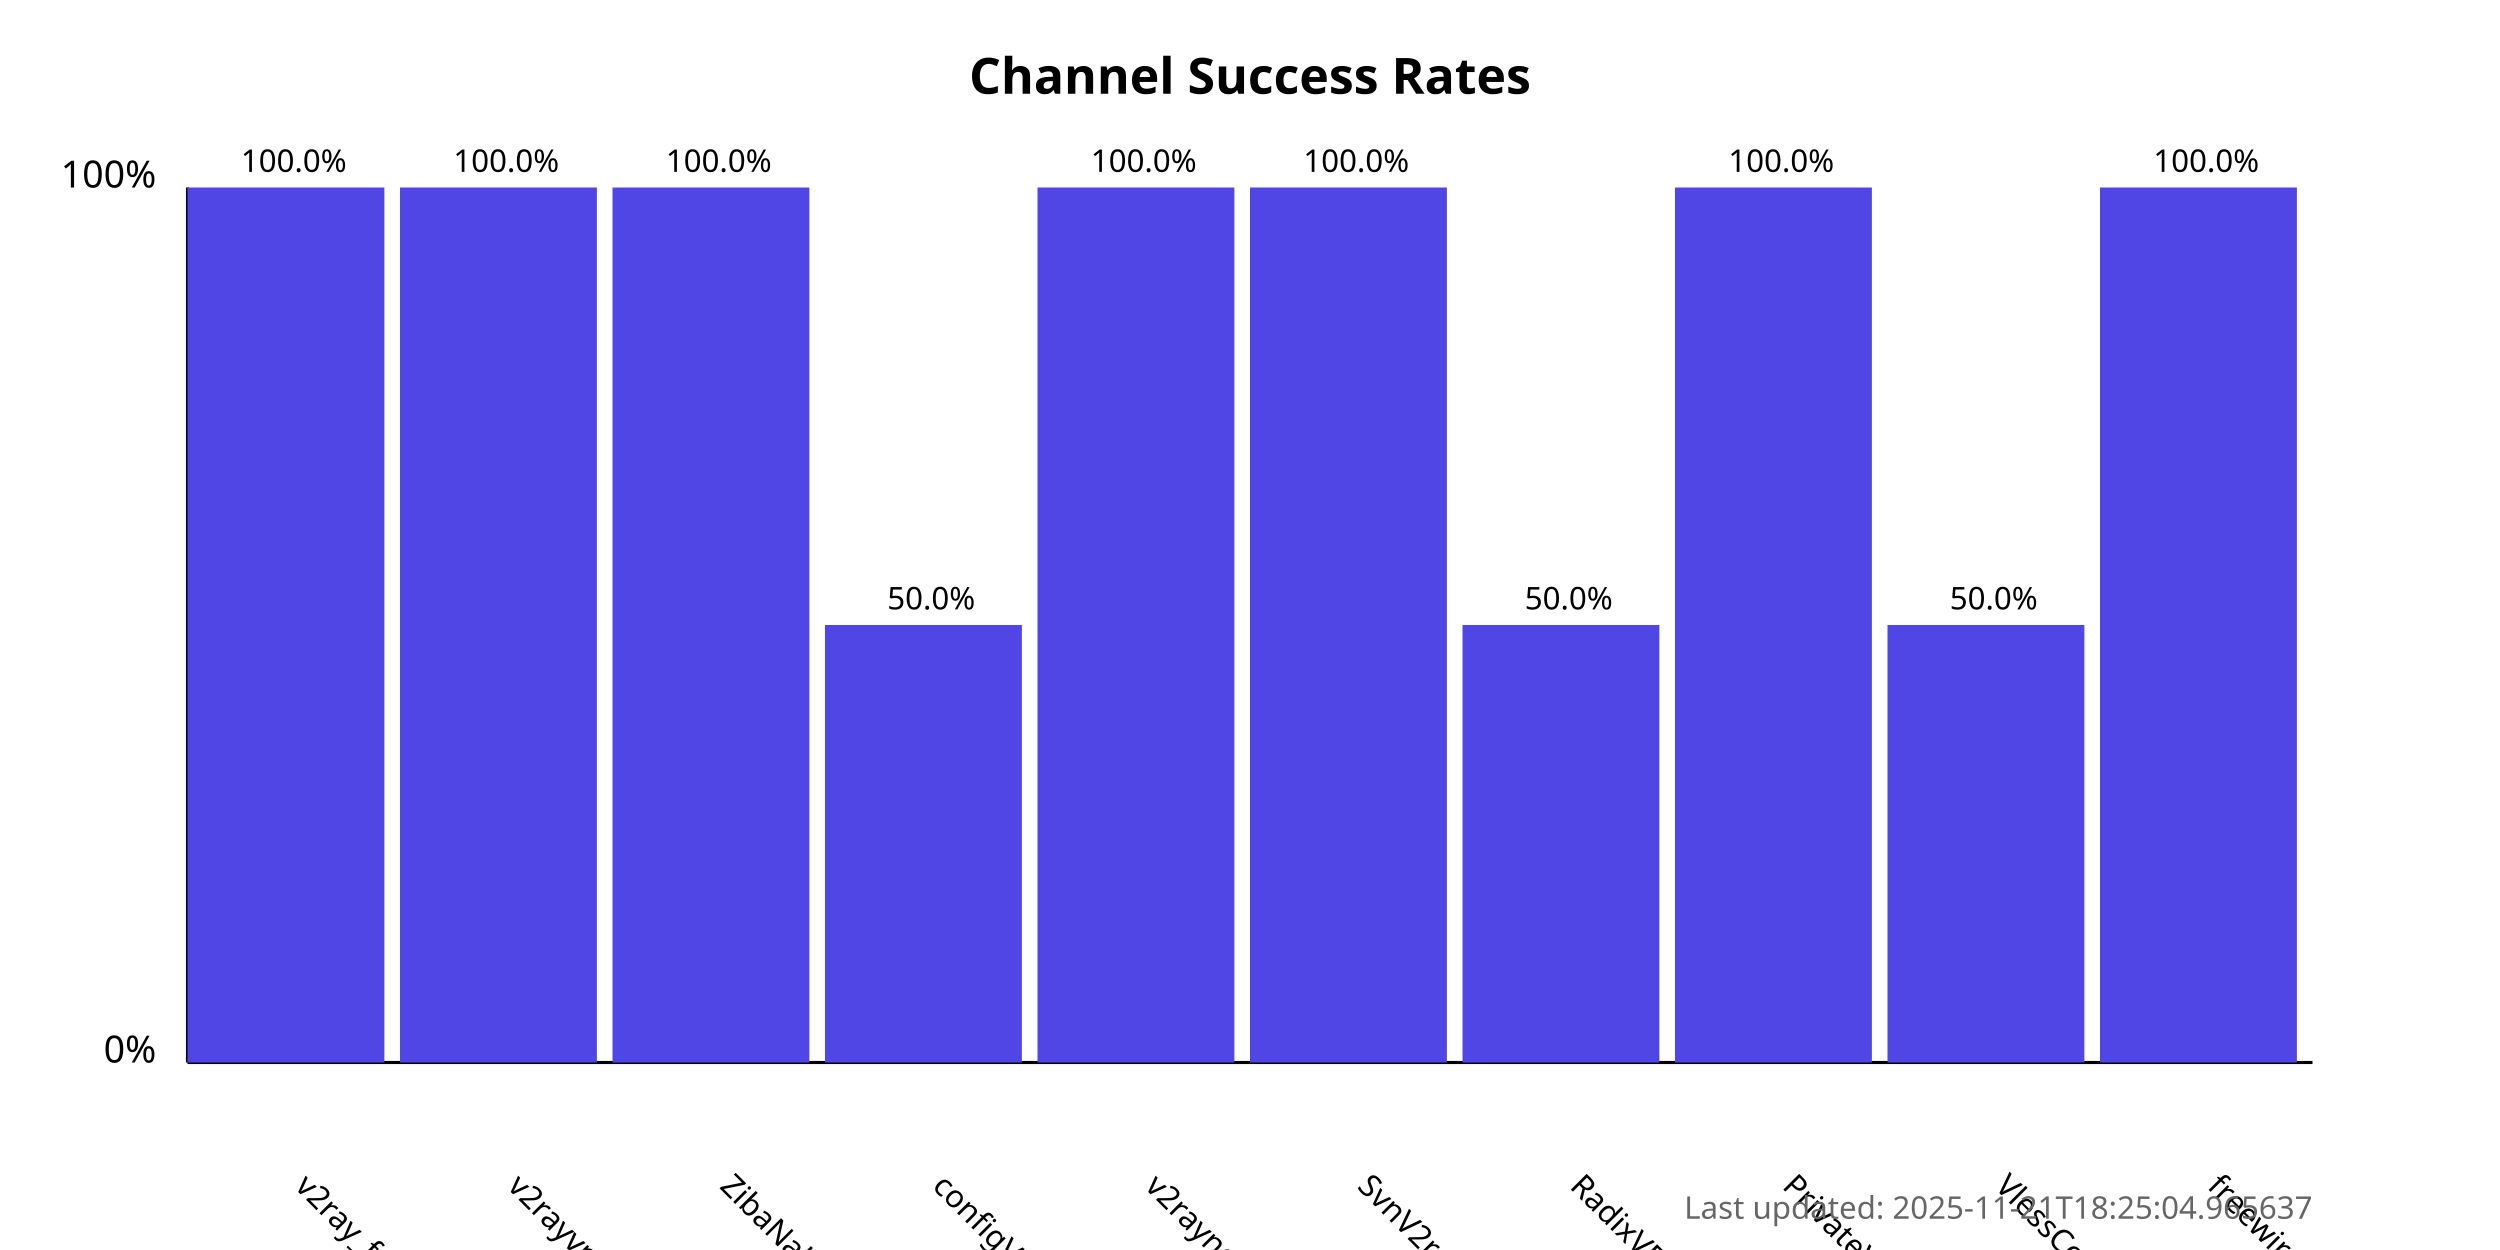
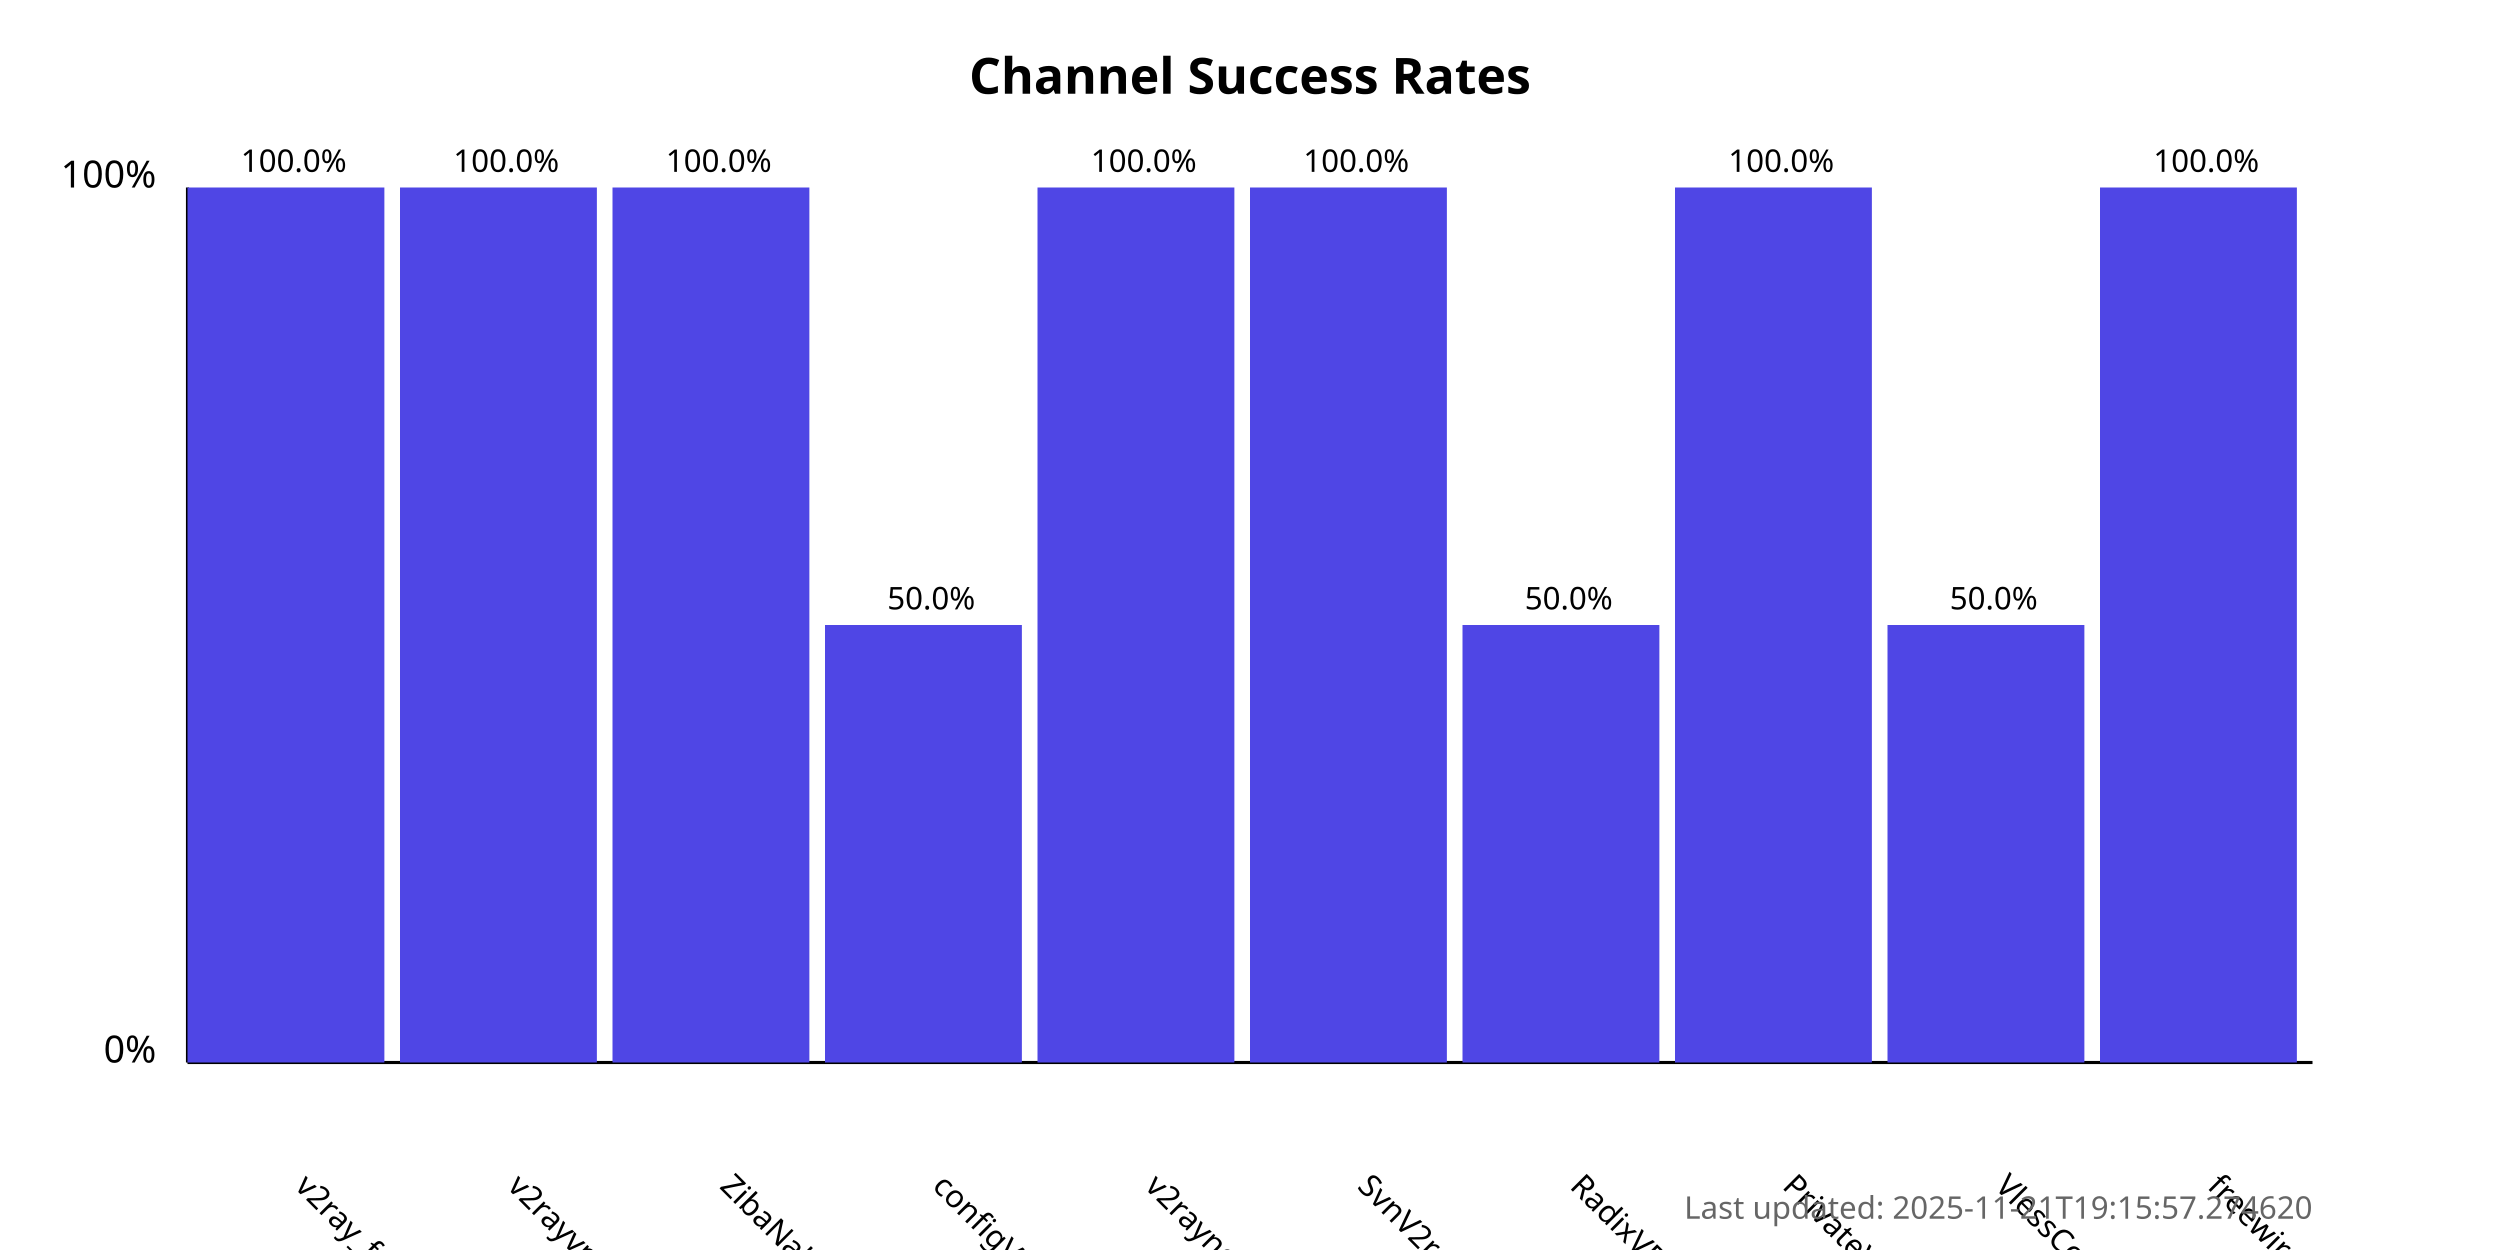
<svg xmlns="http://www.w3.org/2000/svg" width="800" height="400">
  <style>
            .chart-title { font: bold 16px sans-serif; }
            .axis-label { font: 12px sans-serif; }
            .tick-label { font: 10px sans-serif; }
            .bar { fill: #4f46e5; }
            .bar:hover { fill: #6366f1; }
            .timestamp { font: 10px sans-serif; fill: #666; }
        </style>
  <text x="400.0" y="30" text-anchor="middle" class="chart-title">
            Channel Success Rates
        </text>
  <line x1="60" y1="340" x2="60" y2="60" stroke="black" stroke-width="1" />
  <line x1="60" y1="340" x2="740" y2="340" stroke="black" stroke-width="1" />
  <text x="50" y="340" text-anchor="end" class="axis-label">0%</text>
  <text x="50" y="60" text-anchor="end" class="axis-label">100%</text>
  <g>
    <rect x="60" y="60.0" width="63.0" height="280.0" class="bar" />
    <text x="94.0" y="380" transform="rotate(45, 94.0, 380)" text-anchor="start" class="tick-label">
                v2ray_free_conf
            </text>
    <text x="94.0" y="55.0" text-anchor="middle" class="tick-label">
                100.0%
            </text>
  </g>
  <g>
    <rect x="128.0" y="60.0" width="63.0" height="280.0" class="bar" />
    <text x="162.0" y="380" transform="rotate(45, 162.0, 380)" text-anchor="start" class="tick-label">
                v2rayvpno
            </text>
    <text x="162.0" y="55.0" text-anchor="middle" class="tick-label">
                100.0%
            </text>
  </g>
  <g>
    <rect x="196.0" y="60.0" width="63.0" height="280.0" class="bar" />
    <text x="230.0" y="380" transform="rotate(45, 230.0, 380)" text-anchor="start" class="tick-label">
                ZibaNabz
            </text>
    <text x="230.0" y="55.0" text-anchor="middle" class="tick-label">
                100.0%
            </text>
  </g>
  <g>
    <rect x="264.0" y="200.0" width="63.0" height="140.0" class="bar" />
    <text x="298.0" y="380" transform="rotate(45, 298.0, 380)" text-anchor="start" class="tick-label">
                configV2rayForFree
            </text>
    <text x="298.0" y="195.0" text-anchor="middle" class="tick-label">
                50.0%
            </text>
  </g>
  <g>
    <rect x="332.0" y="60.0" width="63.0" height="280.0" class="bar" />
    <text x="366.0" y="380" transform="rotate(45, 366.0, 380)" text-anchor="start" class="tick-label">
                v2rayngvpn
            </text>
    <text x="366.0" y="55.0" text-anchor="middle" class="tick-label">
                100.0%
            </text>
  </g>
  <g>
    <rect x="400.0" y="60.0" width="63.0" height="280.0" class="bar" />
    <text x="434.0" y="380" transform="rotate(45, 434.0, 380)" text-anchor="start" class="tick-label">
                SvnV2ray
            </text>
    <text x="434.0" y="55.0" text-anchor="middle" class="tick-label">
                100.0%
            </text>
  </g>
  <g>
    <rect x="468.0" y="200.0" width="63.0" height="140.0" class="bar" />
    <text x="502.0" y="380" transform="rotate(45, 502.0, 380)" text-anchor="start" class="tick-label">
                RadixVPN
            </text>
    <text x="502.0" y="195.0" text-anchor="middle" class="tick-label">
                50.0%
            </text>
  </g>
  <g>
    <rect x="536.0" y="60.0" width="63.0" height="280.0" class="bar" />
    <text x="570.0" y="380" transform="rotate(45, 570.0, 380)" text-anchor="start" class="tick-label">
                PrivateVPNs
            </text>
    <text x="570.0" y="55.0" text-anchor="middle" class="tick-label">
                100.0%
            </text>
  </g>
  <g>
    <rect x="604.0" y="200.0" width="63.0" height="140.0" class="bar" />
    <text x="638.0" y="380" transform="rotate(45, 638.0, 380)" text-anchor="start" class="tick-label">
                VlessConfig
            </text>
    <text x="638.0" y="195.0" text-anchor="middle" class="tick-label">
                50.0%
            </text>
  </g>
  <g>
    <rect x="672.0" y="60.0" width="63.0" height="280.0" class="bar" />
    <text x="706.0" y="380" transform="rotate(45, 706.0, 380)" text-anchor="start" class="tick-label">
                freewireguard
            </text>
    <text x="706.0" y="55.0" text-anchor="middle" class="tick-label">
                100.0%
            </text>
  </g>
  <text x="740" y="390" text-anchor="end" class="timestamp">
-             Last updated: 2025-11-21T18:25:04.965637
+             Last updated: 2025-11-21T19:15:57.274620
        </text>
</svg>
